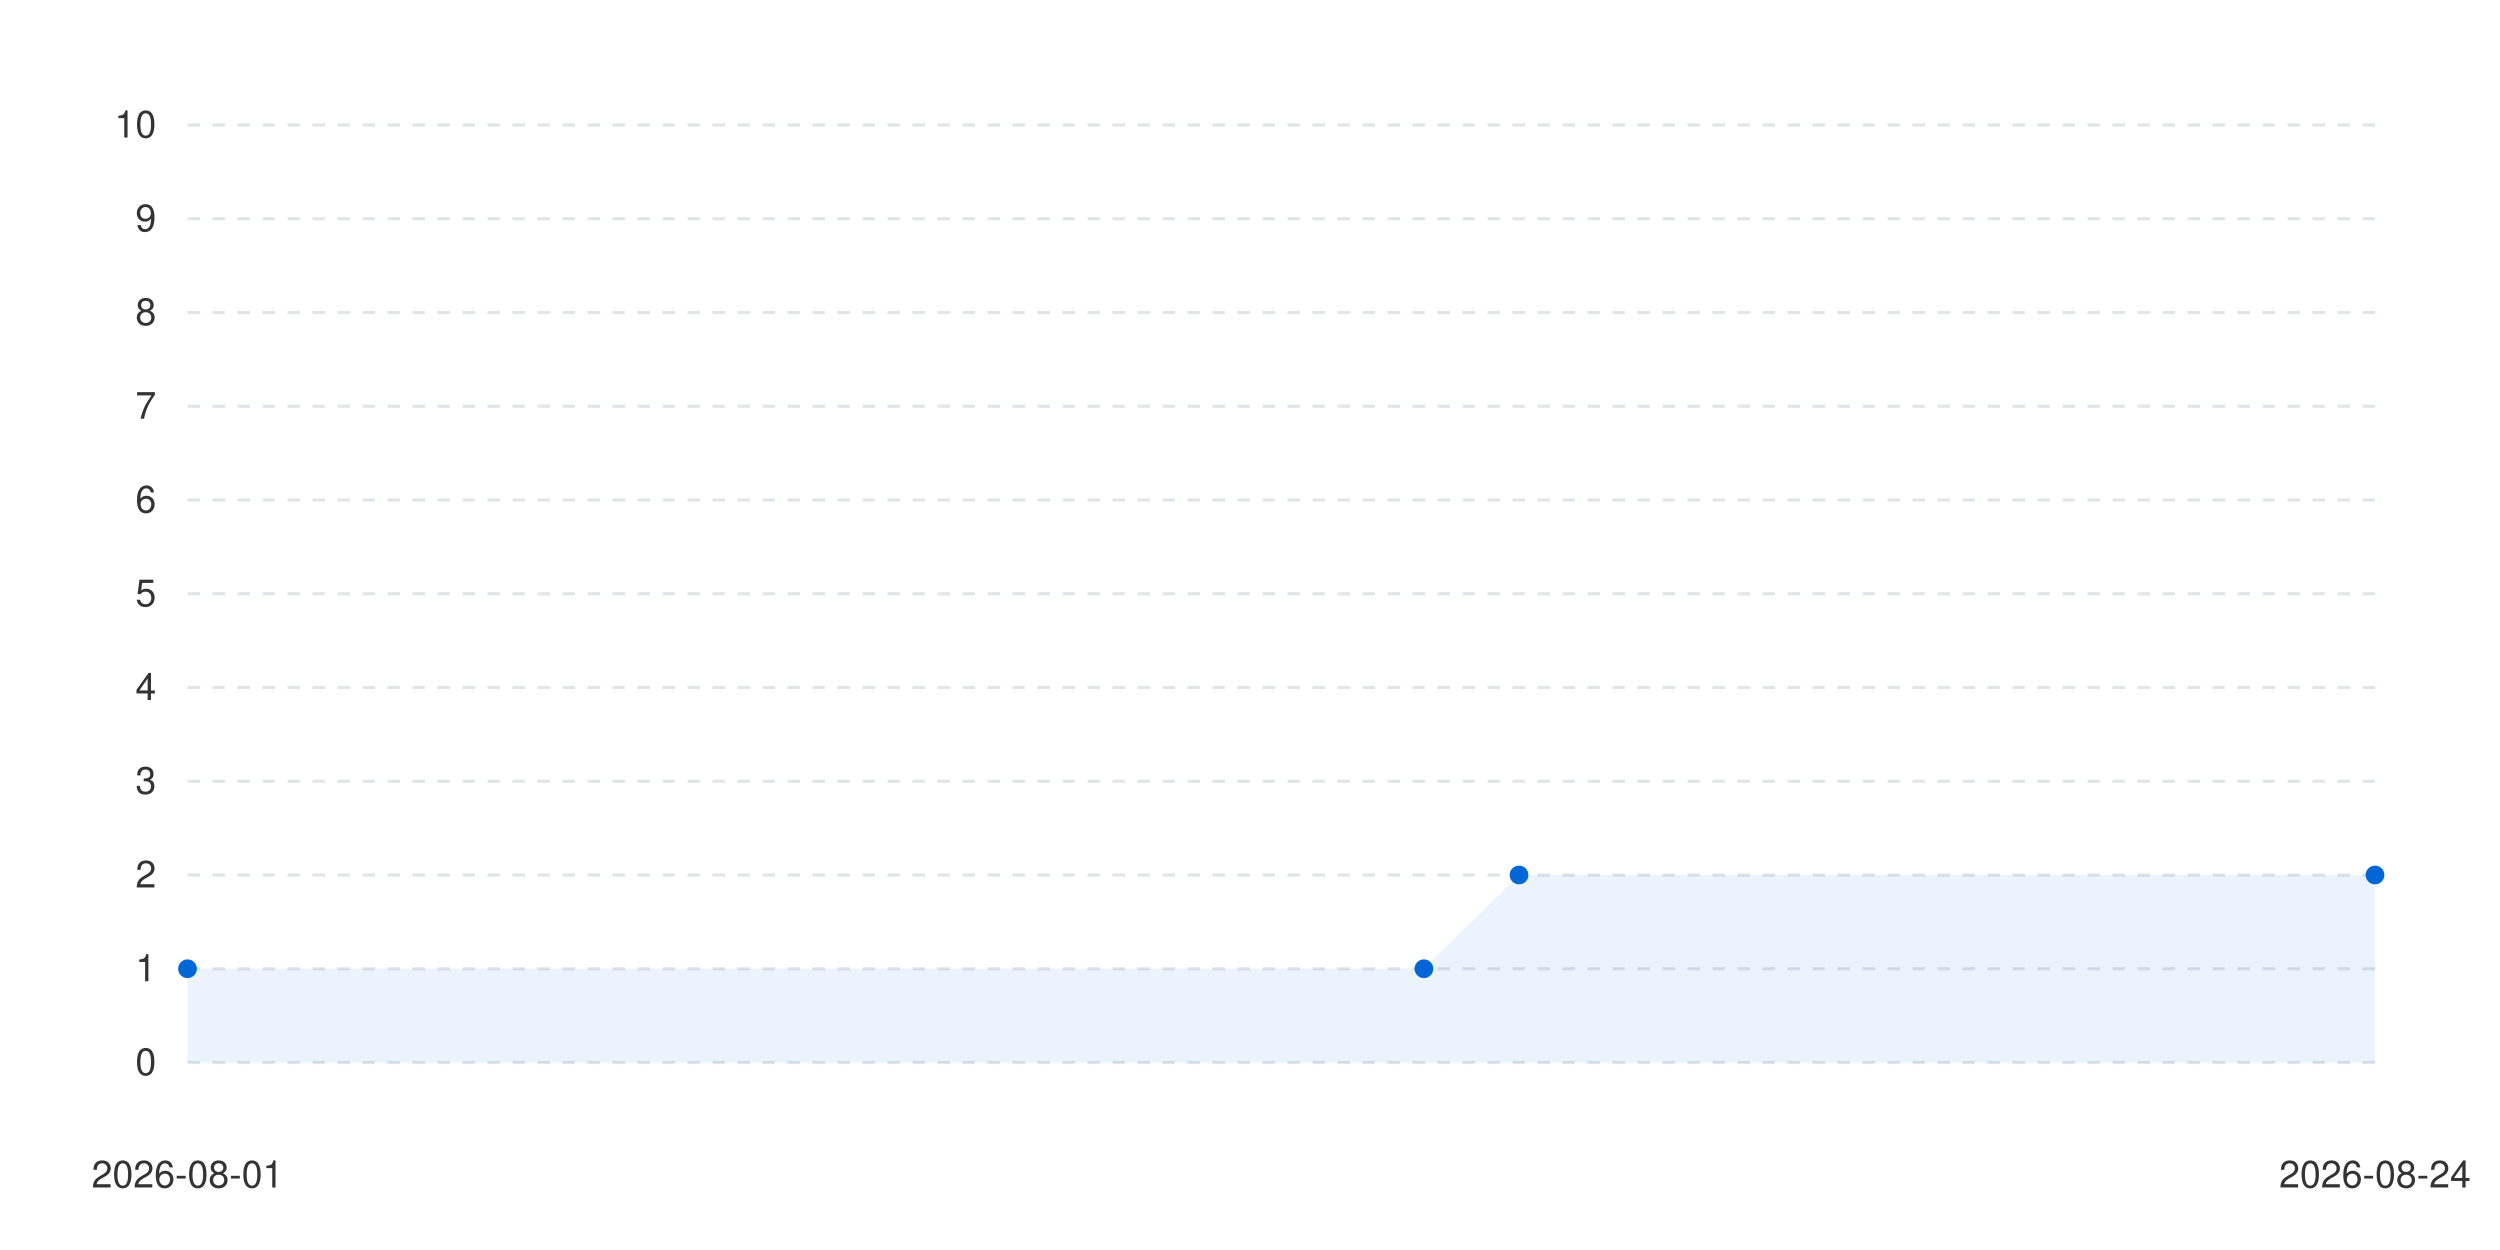
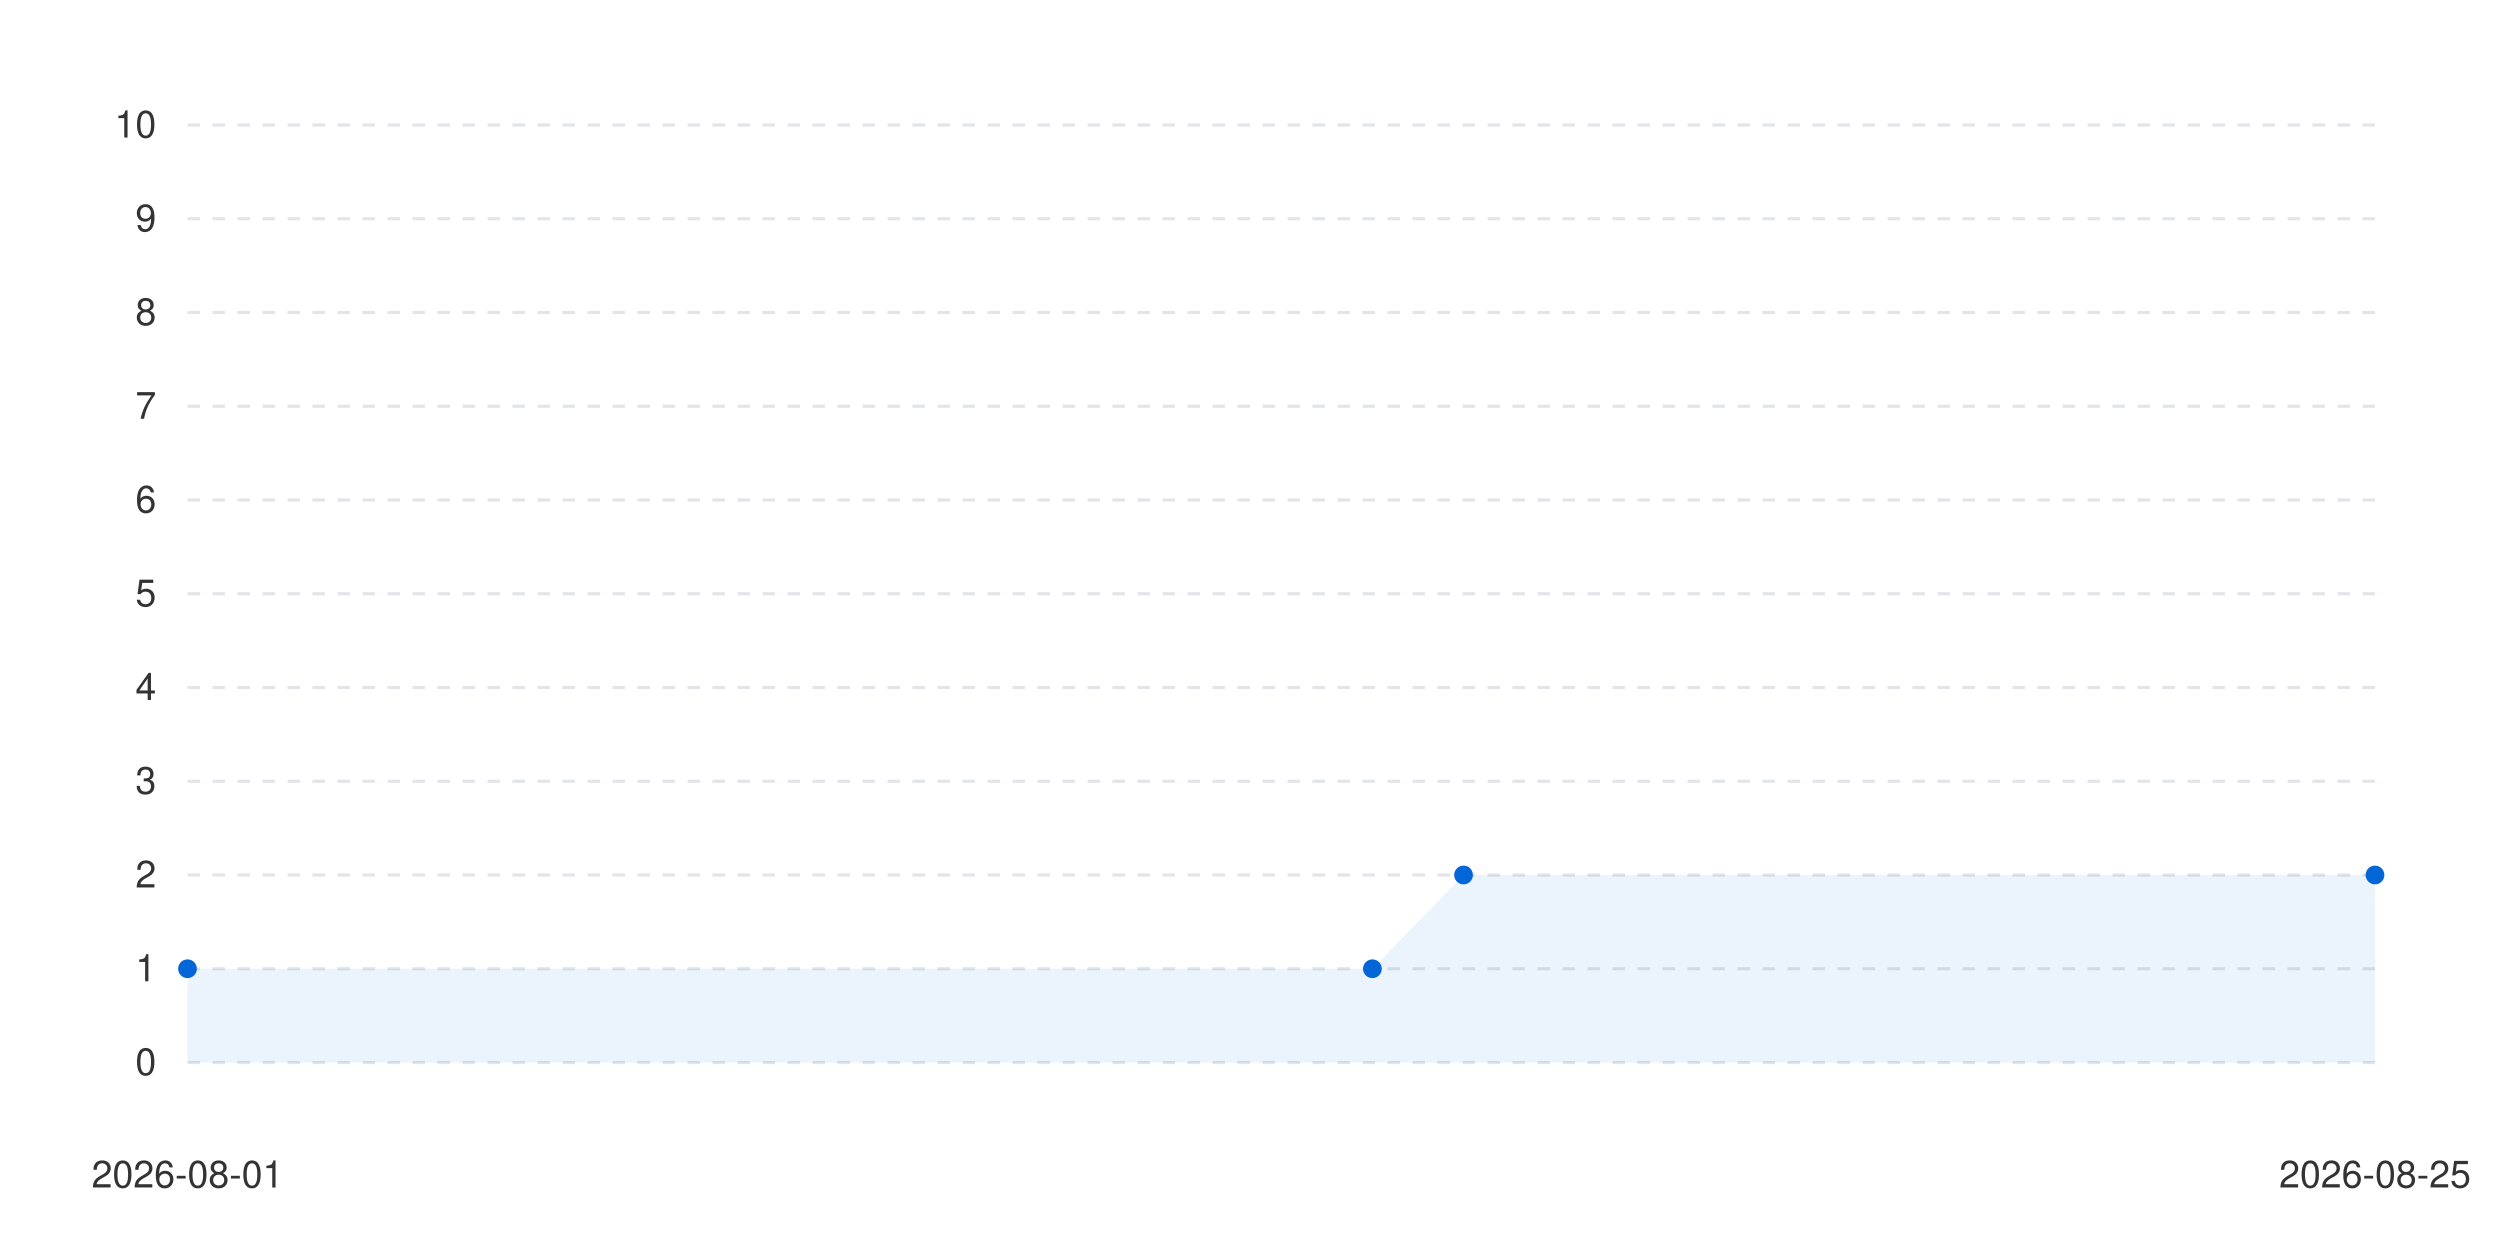
<svg xmlns="http://www.w3.org/2000/svg" viewBox="0 0 800 400" width="100%" height="auto">
  <style>
      .bg { fill: #ffffff; }
      .text { fill: #333333; font-family: -apple-system, BlinkMacSystemFont, "Segoe UI", Helvetica, Arial, sans-serif; font-size: 12px; }
      .grid { stroke: #e1e4e8; stroke-width: 1; stroke-dasharray: 4; }
      .line-anim {
        stroke-dasharray: 2000;
        stroke-dashoffset: 2000;
        animation: draw 1.2s cubic-bezier(0.4, 0, 0.2, 1) forwards;
      }
      .dot {
        transition: transform 0.2s ease, r 0.2s ease;
        cursor: pointer;
      }
      .dot:hover {
        r: 6px;
      }
      @keyframes draw {
        to { stroke-dashoffset: 0; }
      }
      @media (prefers-color-scheme: dark) {
        .bg { fill: #0d1117; }
        .text { fill: #c9d1d9; }
        .grid { stroke: #30363d; }
      }
    </style>
  <rect width="100%" height="100%" class="bg" />
  <g class="grids">
    <line x1="60" y1="340" x2="760" y2="340" class="grid" />
    <text x="50" y="344" class="text" text-anchor="end">0</text>
    <line x1="60" y1="310" x2="760" y2="310" class="grid" />
    <text x="50" y="314" class="text" text-anchor="end">1</text>
    <line x1="60" y1="280" x2="760" y2="280" class="grid" />
    <text x="50" y="284" class="text" text-anchor="end">2</text>
    <line x1="60" y1="250" x2="760" y2="250" class="grid" />
    <text x="50" y="254" class="text" text-anchor="end">3</text>
    <line x1="60" y1="220" x2="760" y2="220" class="grid" />
    <text x="50" y="224" class="text" text-anchor="end">4</text>
    <line x1="60" y1="190" x2="760" y2="190" class="grid" />
    <text x="50" y="194" class="text" text-anchor="end">5</text>
    <line x1="60" y1="160" x2="760" y2="160" class="grid" />
    <text x="50" y="164" class="text" text-anchor="end">6</text>
    <line x1="60" y1="130" x2="760" y2="130" class="grid" />
    <text x="50" y="134" class="text" text-anchor="end">7</text>
    <line x1="60" y1="100" x2="760" y2="100" class="grid" />
    <text x="50" y="104" class="text" text-anchor="end">8</text>
    <line x1="60" y1="70" x2="760" y2="70" class="grid" />
    <text x="50" y="74" class="text" text-anchor="end">9</text>
    <line x1="60" y1="40" x2="760" y2="40" class="grid" />
    <text x="50" y="44" class="text" text-anchor="end">10</text>
  </g>
  <g class="labels">
    <text x="60" y="380" class="text" text-anchor="middle">2026-08-01</text>
-     <text x="760" y="380" class="text" text-anchor="middle">2026-08-24</text>
+     <text x="760" y="380" class="text" text-anchor="middle">2026-08-25</text>
  </g>
  <g class="series-group series-0">
-     <path d="M 60 310 L 455.652 310 L 486.087 280 L 760 280 L 760 340 L 60 340 Z" fill="#0366d6" fill-opacity="0.08" class="area" />
-     <path d="M 60 310 L 455.652 310 L 486.087 280 L 760 280" stroke="#0366d6" stroke-width="2.5" fill="none" stroke-linecap="round" stroke-linejoin="round" class="line line-anim" />
+     <path d="M 60 310 L 439.167 310 L 468.333 280 L 760 280 L 760 340 L 60 340 Z" fill="#0366d6" fill-opacity="0.08" class="area" />
+     <path d="M 60 310 L 439.167 310 L 468.333 280 L 760 280" stroke="#0366d6" stroke-width="2.5" fill="none" stroke-linecap="round" stroke-linejoin="round" class="line line-anim" />
    <g class="dots">
      <circle cx="60" cy="310" r="3" fill="#0366d6" class="dot" />
-       <circle cx="455.652" cy="310" r="3" fill="#0366d6" class="dot" />
-       <circle cx="486.087" cy="280" r="3" fill="#0366d6" class="dot" />
+       <circle cx="439.167" cy="310" r="3" fill="#0366d6" class="dot" />
+       <circle cx="468.333" cy="280" r="3" fill="#0366d6" class="dot" />
      <circle cx="760" cy="280" r="3" fill="#0366d6" class="dot" />
    </g>
  </g>
</svg>
